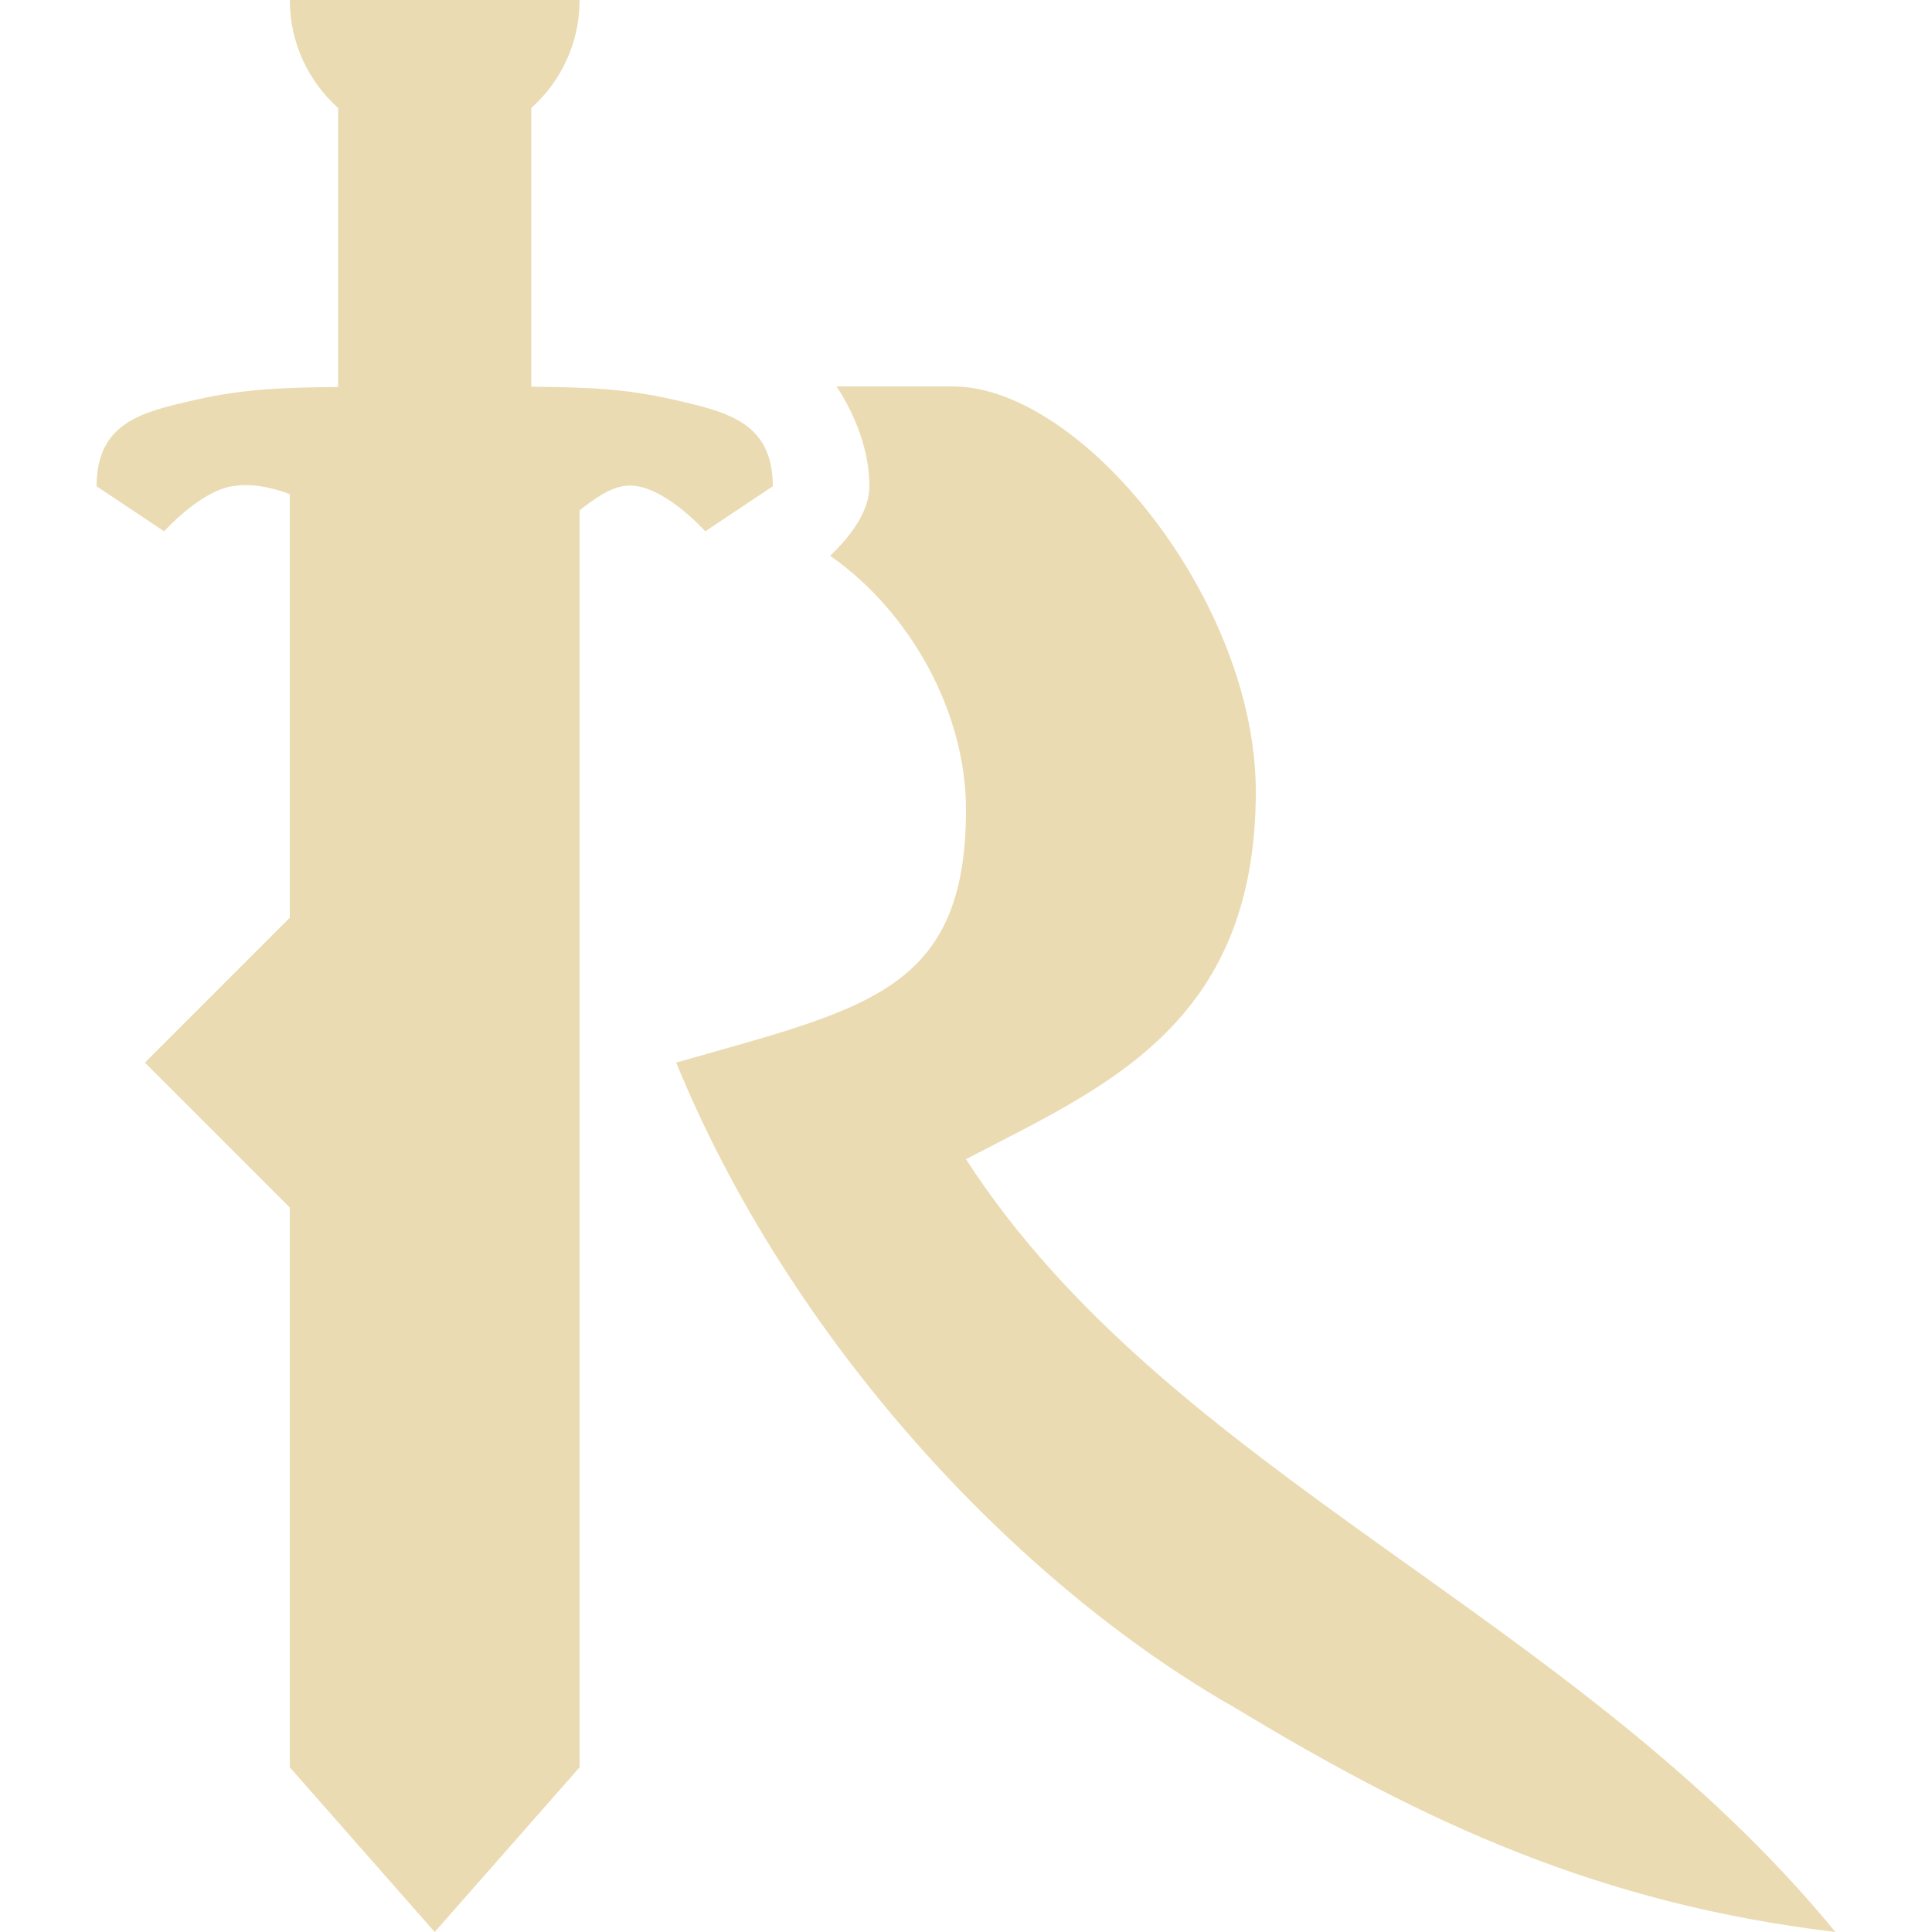
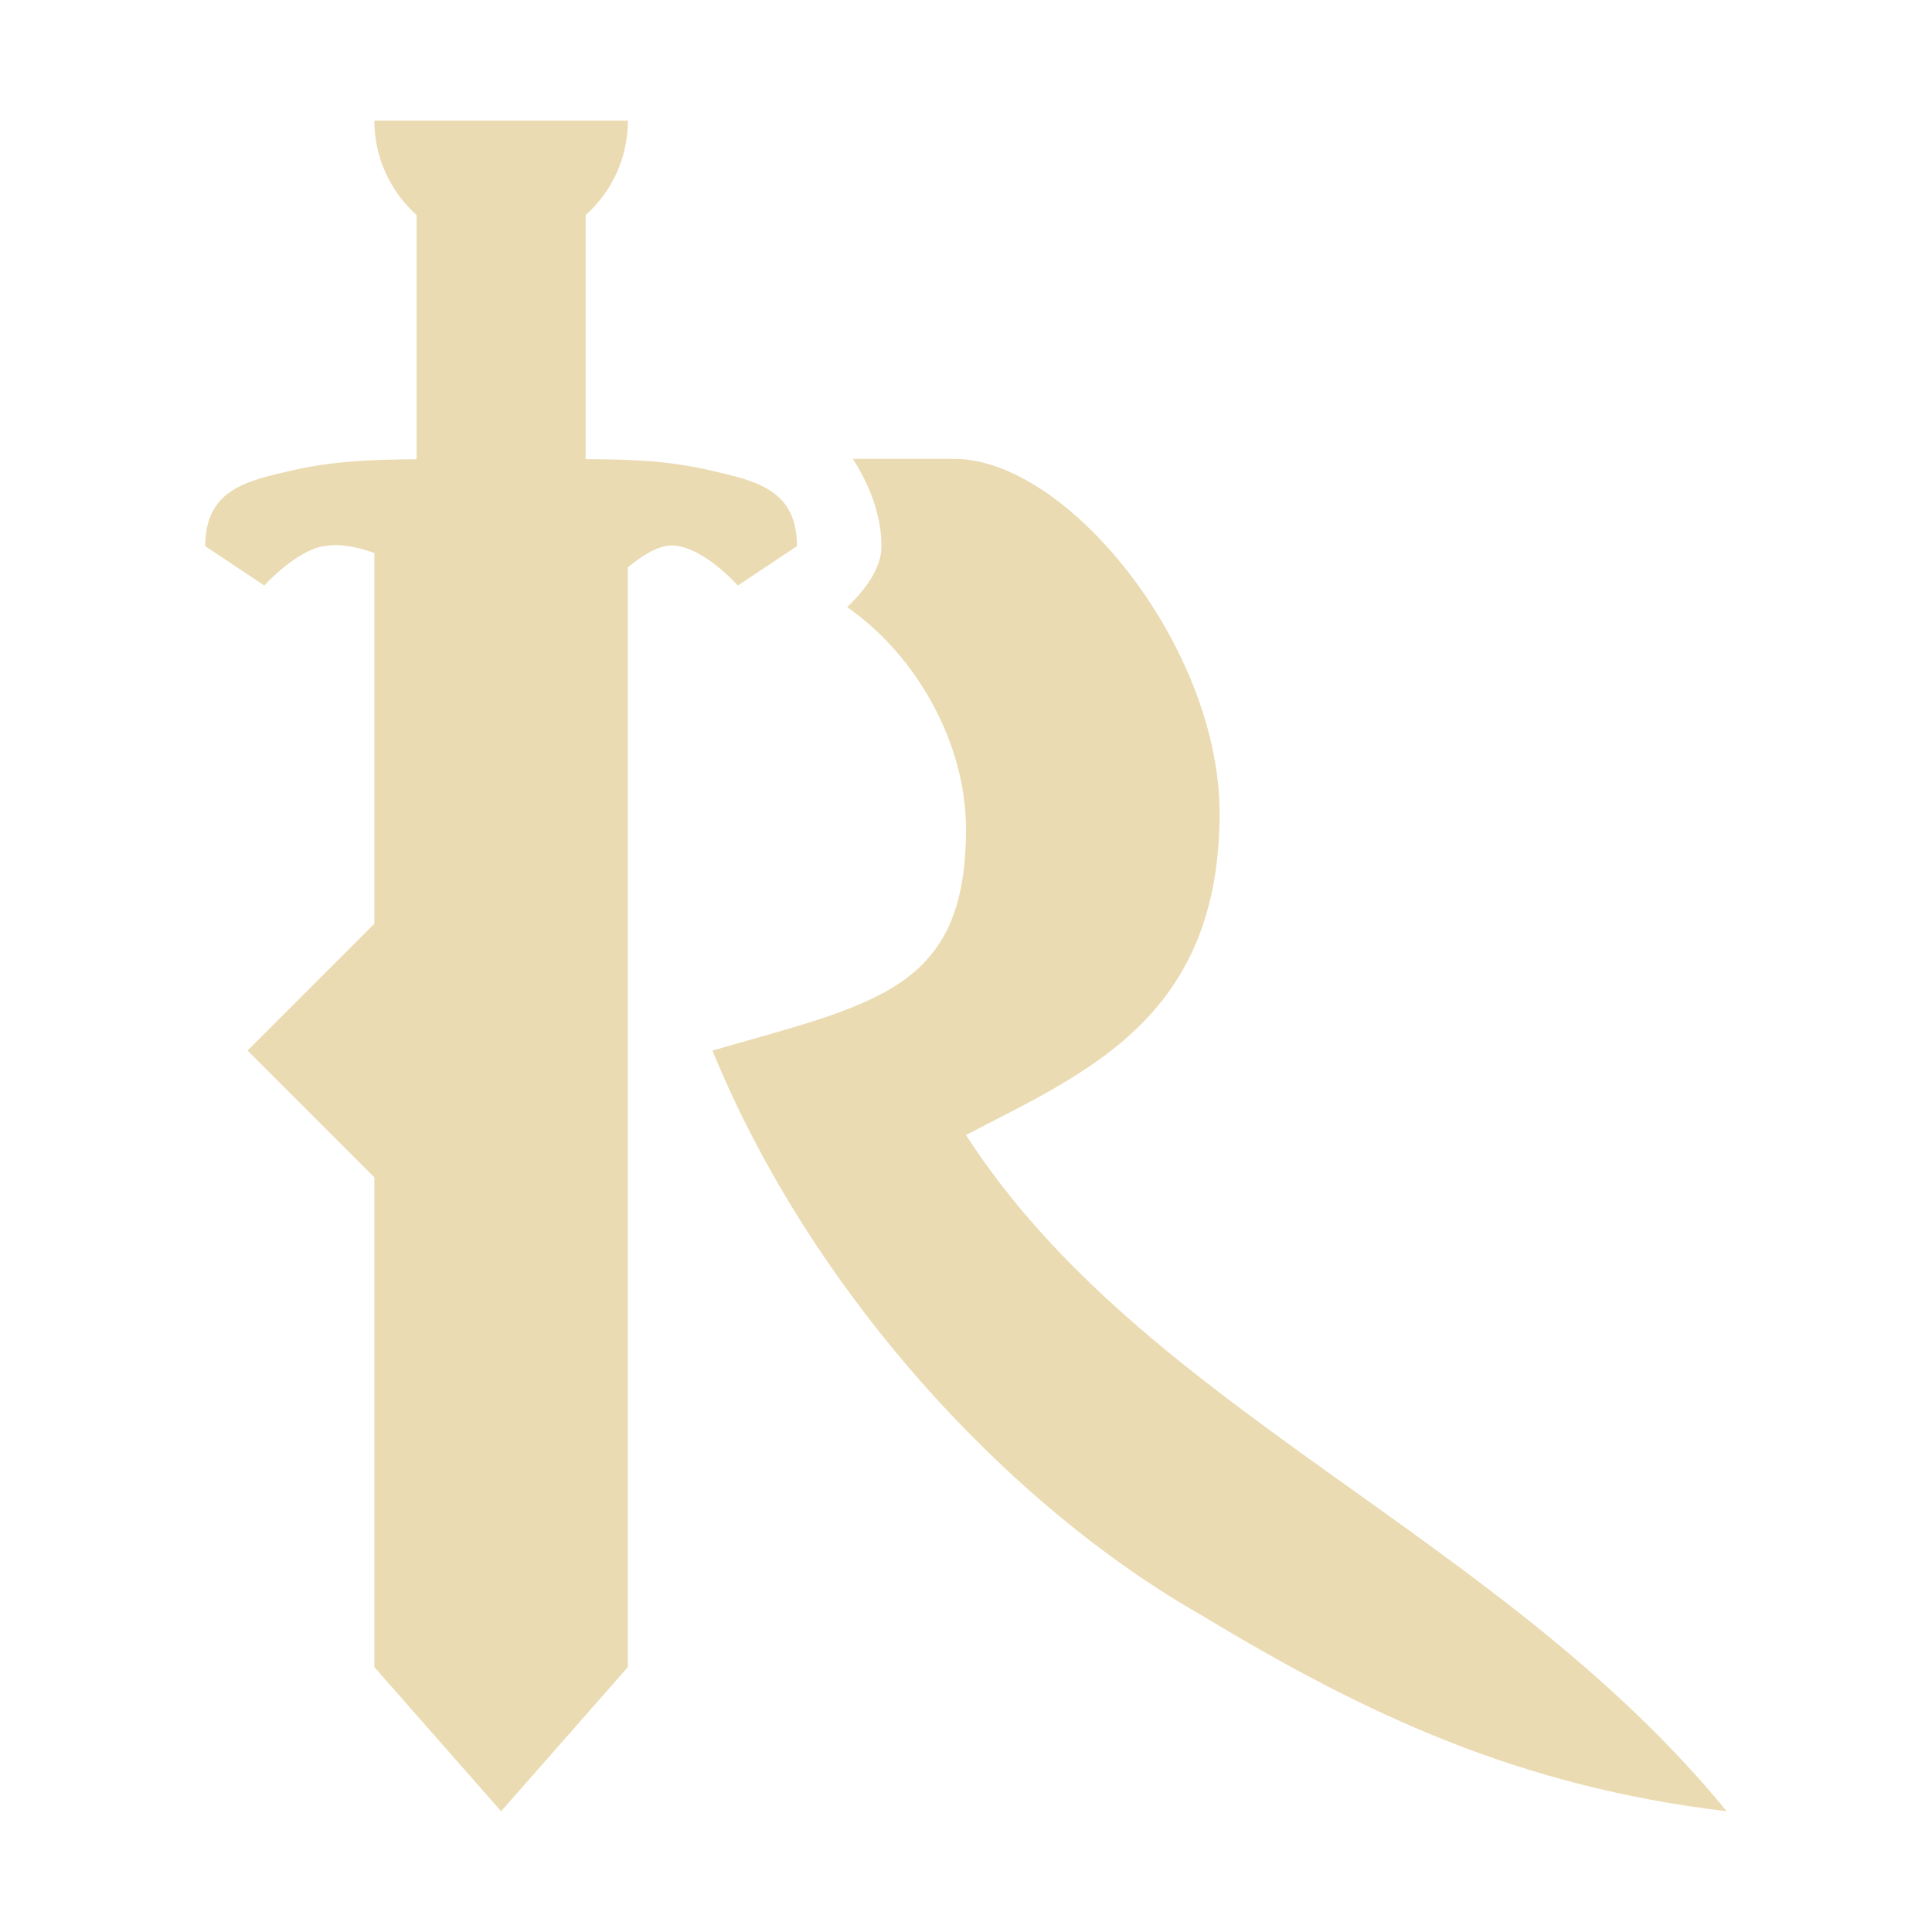
- <svg xmlns="http://www.w3.org/2000/svg" style="isolation:isolate" width="16" height="16" viewBox="0 0 16 16">
+ <svg xmlns="http://www.w3.org/2000/svg" width="16" height="16" version="1.1">
  <defs>
-     <style id="current-color-scheme" type="text/css">
-    .ColorScheme-Text { color:#ebdbb2; } .ColorScheme-Highlight { color:#458588; }
-   </style>
-     <linearGradient id="arrongin" x1="0%" x2="0%" y1="0%" y2="100%">
-       <stop offset="0%" style="stop-color:#d79921; stop-opacity:1" />
-       <stop offset="100%" style="stop-color:#b57614; stop-opacity:1" />
-     </linearGradient>
-     <linearGradient id="aurora" x1="0%" x2="0%" y1="0%" y2="100%">
-       <stop offset="0%" style="stop-color:#83a598; stop-opacity:1" />
-       <stop offset="100%" style="stop-color:#b16286; stop-opacity:1" />
-     </linearGradient>
-     <linearGradient id="fitdance" x1="0%" x2="0%" y1="0%" y2="100%">
-       <stop offset="0%" style="stop-color:#8ec07c; stop-opacity:1" />
-       <stop offset="100%" style="stop-color:#458588; stop-opacity:1" />
-     </linearGradient>
-     <linearGradient id="oomox" x1="0%" x2="0%" y1="0%" y2="100%">
-       <stop offset="0%" style="stop-color:#458588; stop-opacity:1" />
-       <stop offset="100%" style="stop-color:#928374; stop-opacity:1" />
-     </linearGradient>
-     <linearGradient id="rainblue" x1="0%" x2="0%" y1="0%" y2="100%">
-       <stop offset="0%" style="stop-color:#b8bb26; stop-opacity:1" />
-       <stop offset="100%" style="stop-color:#076678; stop-opacity:1" />
-     </linearGradient>
-     <linearGradient id="sunrise" x1="0%" x2="0%" y1="0%" y2="100%">
-       <stop offset="0%" style="stop-color: #fe8019; stop-opacity:1" />
-       <stop offset="100%" style="stop-color: #fabd2f; stop-opacity:1" />
-     </linearGradient>
-     <linearGradient id="telinkrin" x1="0%" x2="0%" y1="0%" y2="100%">
-       <stop offset="0%" style="stop-color: #83a598; stop-opacity:1" />
-       <stop offset="100%" style="stop-color: #83a598; stop-opacity:1" />
-     </linearGradient>
-     <linearGradient id="60spsycho" x1="0%" x2="0%" y1="0%" y2="100%">
-       <stop offset="0%" style="stop-color: #fb4934; stop-opacity:1" />
-       <stop offset="25%" style="stop-color: #fabd2f; stop-opacity:1" />
-       <stop offset="50%" style="stop-color: #fe8019; stop-opacity:1" />
-       <stop offset="100%" style="stop-color: #689d6a; stop-opacity:1" />
-     </linearGradient>
-     <linearGradient id="90ssummer" x1="0%" x2="0%" y1="0%" y2="100%">
-       <stop offset="0%" style="stop-color: #b16286; stop-opacity:1" />
-       <stop offset="20%" style="stop-color: #8ec07c; stop-opacity:1" />
-       <stop offset="50%" style="stop-color: #fabd2f; stop-opacity:1" />
-       <stop offset="100%" style="stop-color: #458588; stop-opacity:1" />
-     </linearGradient>
-     <linearGradient id="cyberneon" x1="0%" x2="0%" y1="0%" y2="100%">
-       <stop offset="0" style="stop-color:#83a598; stop-opacity:1" />
-       <stop offset="1" style="stop-color:#b16286; stop-opacity:1" />
-     </linearGradient>
+     <style type="text/css" id="current-color-scheme">.ColorScheme-Text { color:#ebdbb2; } .ColorScheme-Highlight { color:#458588; }</style>
  </defs>
-   <path style="fill:currentColor" class="ColorScheme-Text" fill-rule="evenodd" d="M 4.4 0.894 L 4.4 3.203 L 4.4 3.203 C 4.852 3.207 5.17 3.216 5.589 3.312 C 6.016 3.411 6.4 3.494 6.4 4.027 L 5.841 4.4 C 5.841 4.4 5.548 4.073 5.28 4.027 C 5.173 4.009 5.054 4.022 4.8 4.227 L 4.8 14.636 L 3.6 16 L 2.4 14.636 L 2.4 10 L 2.4 10 L 2.4 10 L 1.2 8.8 L 2.4 7.6 L 2.4 7.6 L 2.4 4.092 L 2.4 4.092 L 2.4 4.092 C 2.24 4.032 2.076 4.001 1.92 4.027 C 1.652 4.073 1.359 4.4 1.359 4.4 L 0.8 4.027 C 0.8 3.494 1.184 3.411 1.611 3.313 C 2.018 3.219 2.365 3.209 2.8 3.205 L 2.8 0.894 C 2.555 0.675 2.4 0.355 2.4 0 L 4.8 0 C 4.8 0.355 4.646 0.675 4.4 0.894 Z M 6.928 3.2 C 7.088 3.443 7.2 3.74 7.2 4.027 C 7.2 4.244 7.032 4.452 6.875 4.603 C 7.532 5.061 8 5.889 8 6.706 C 8 8.22 7.156 8.353 5.6 8.8 C 6.534 11.083 8.395 13.103 10.236 14.148 C 11.806 15.098 13.246 15.766 15.2 16 C 13.042 13.365 9.681 12.206 8 9.6 C 9.123 9.011 10.4 8.502 10.4 6.556 C 10.4 4.977 8.96 3.2 7.889 3.2 L 6.928 3.2 L 6.928 3.2 L 6.928 3.2 L 6.928 3.2 L 6.928 3.2 Z" />
+   <path class="ColorScheme-Text" fill="currentColor" d="m4.85 1.782v2.02c0.396 0.004 0.674 0.011 1.04 0.095 0.374 0.087 0.71 0.159 0.71 0.626l-0.489 0.326s-0.256-0.286-0.491-0.326c-0.094-0.016-0.198-0.004-0.42 0.175v9.108l-1.05 1.194-1.05-1.194v-4.056l-1.05-1.05 1.05-1.05v-3.07c-0.14-0.052-0.283-0.08-0.42-0.057-0.234 0.04-0.491 0.326-0.491 0.326l-0.489-0.326c0-0.466 0.336-0.539 0.71-0.625 0.356-0.082 0.66-0.091 1.04-0.095v-2.022c-0.214-0.192-0.35-0.472-0.35-0.782h2.1c0 0.311-0.135 0.591-0.35 0.782zm2.212 2.018c0.14 0.213 0.238 0.472 0.238 0.724 0 0.19-0.147 0.372-0.284 0.504 0.575 0.401 0.984 1.125 0.984 1.84 0 1.325-0.739 1.441-2.1 1.832 0.817 1.998 2.446 3.765 4.056 4.68 1.374 0.831 2.634 1.416 4.344 1.62-1.888-2.306-4.829-3.32-6.3-5.6 0.983-0.515 2.1-0.961 2.1-2.664 0-1.382-1.26-2.936-2.197-2.936h-0.841z" />
</svg>
